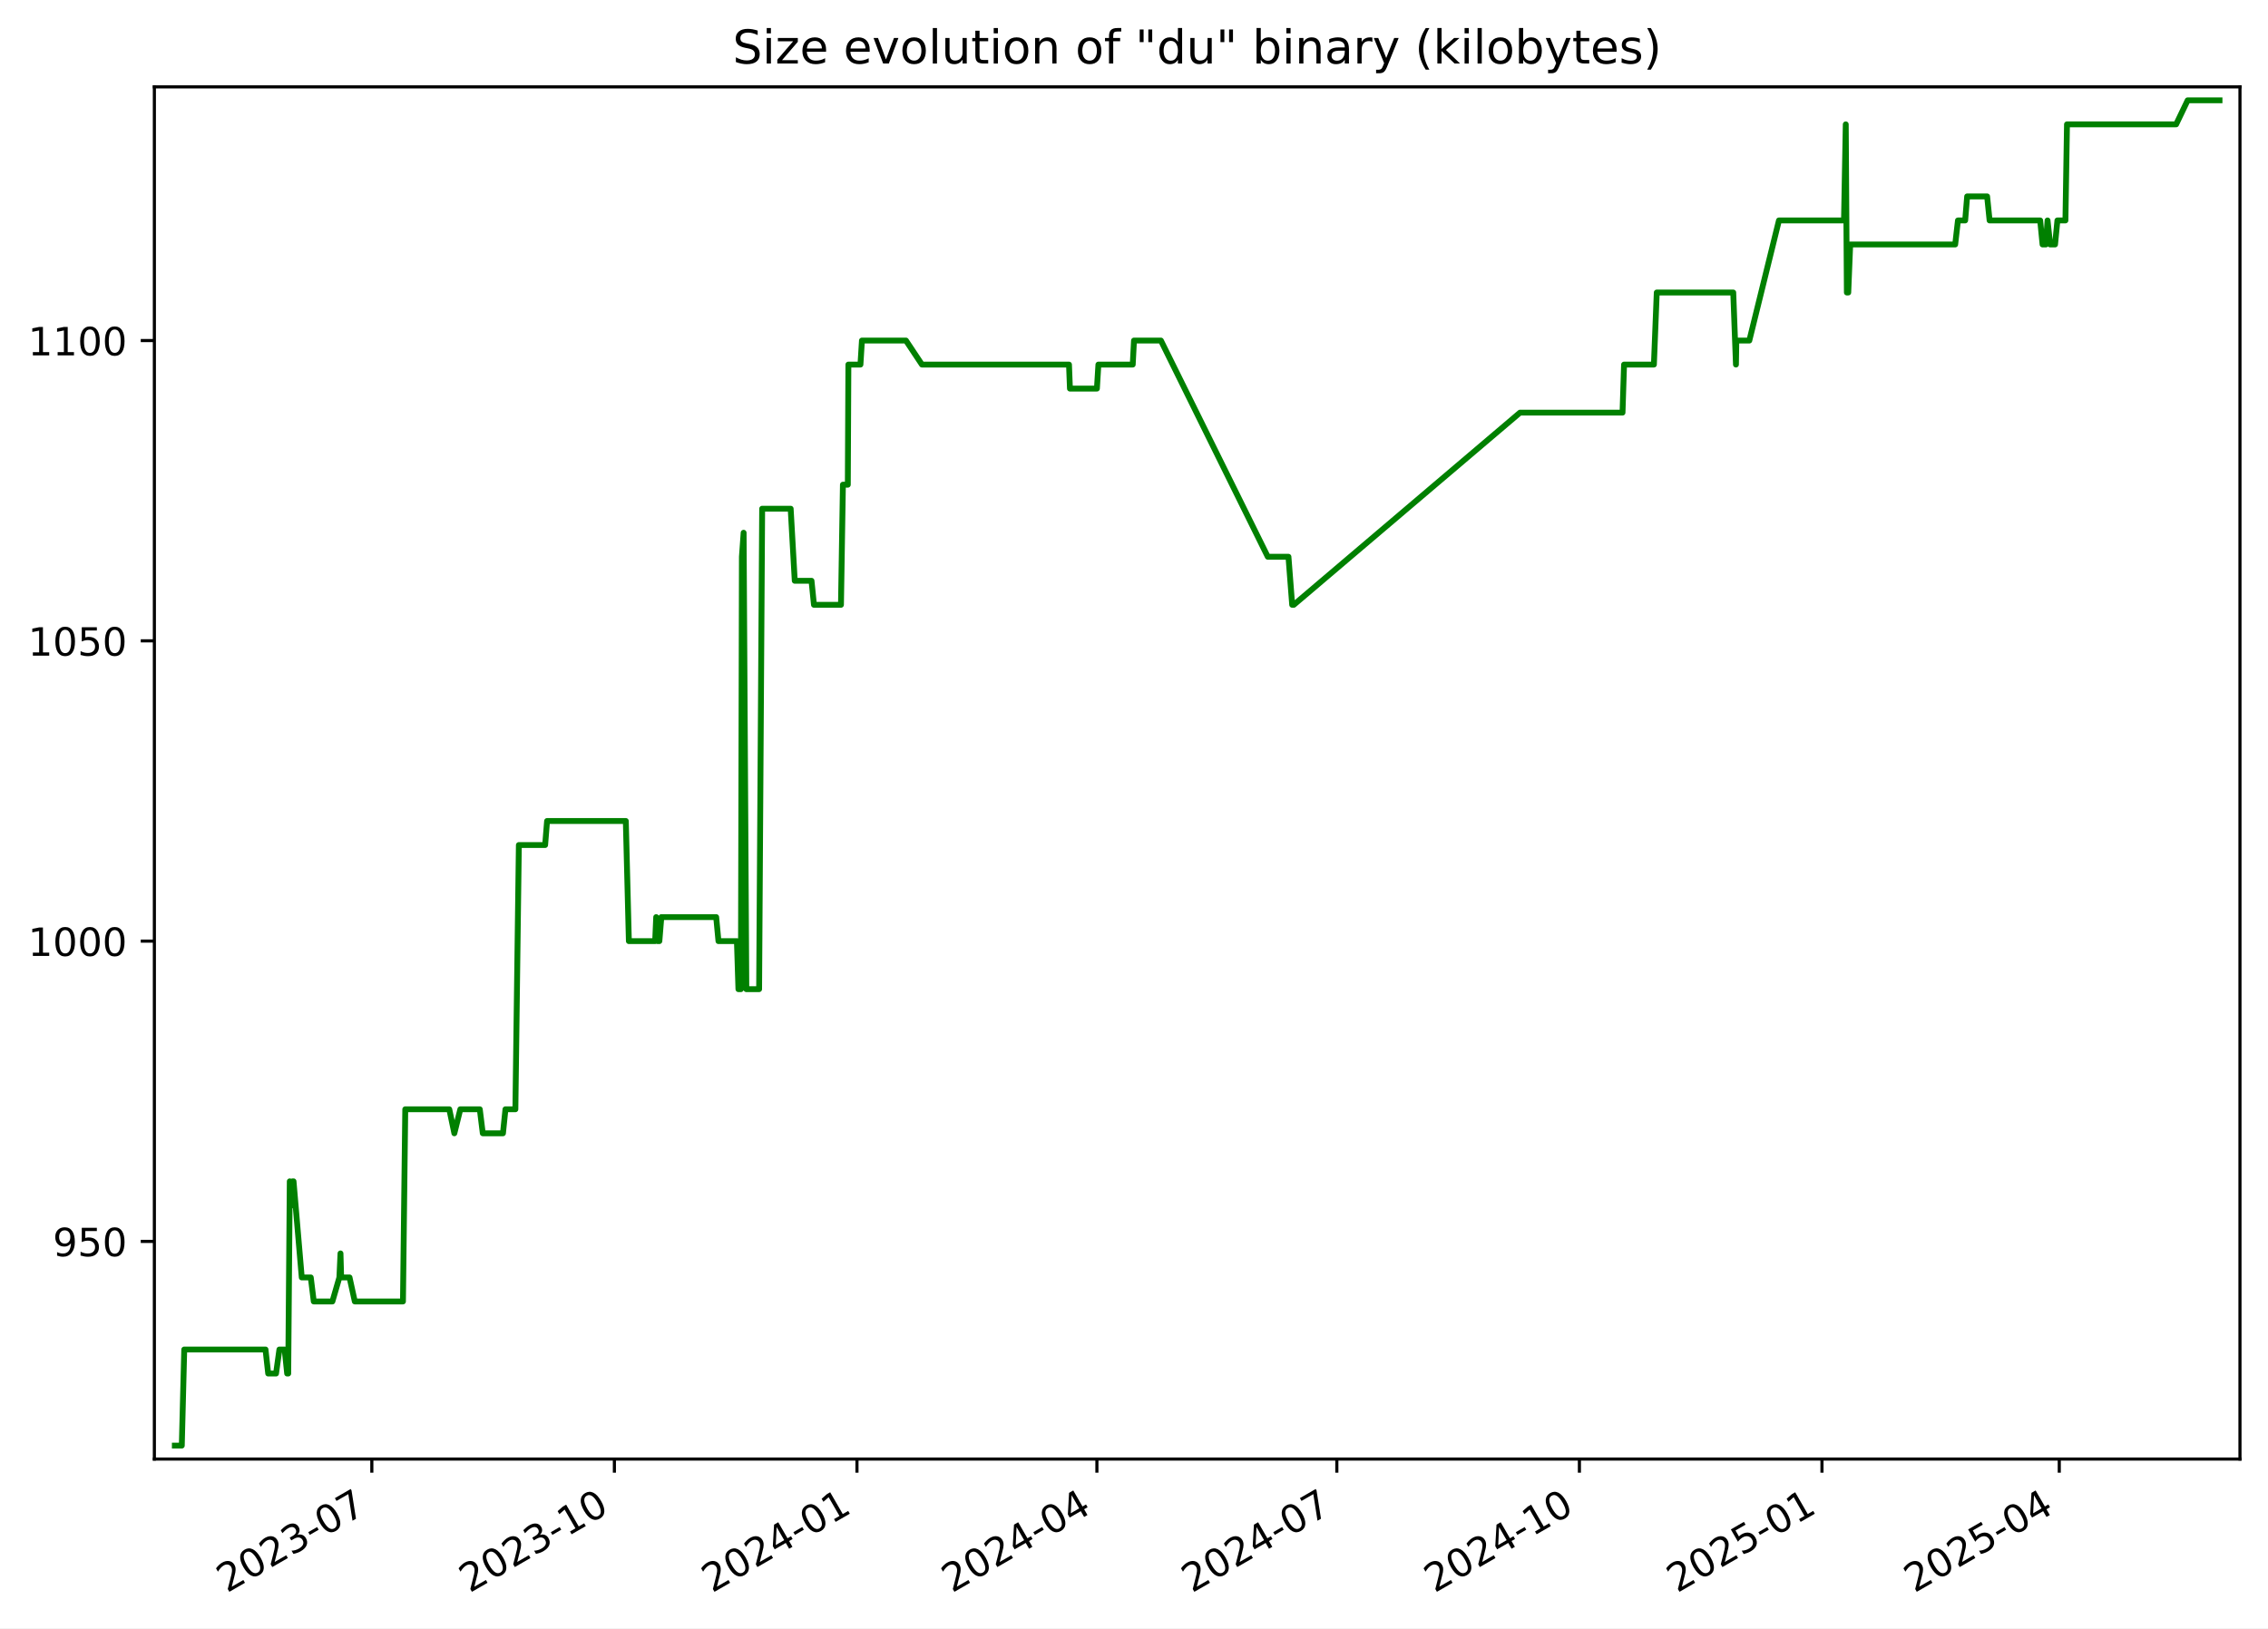
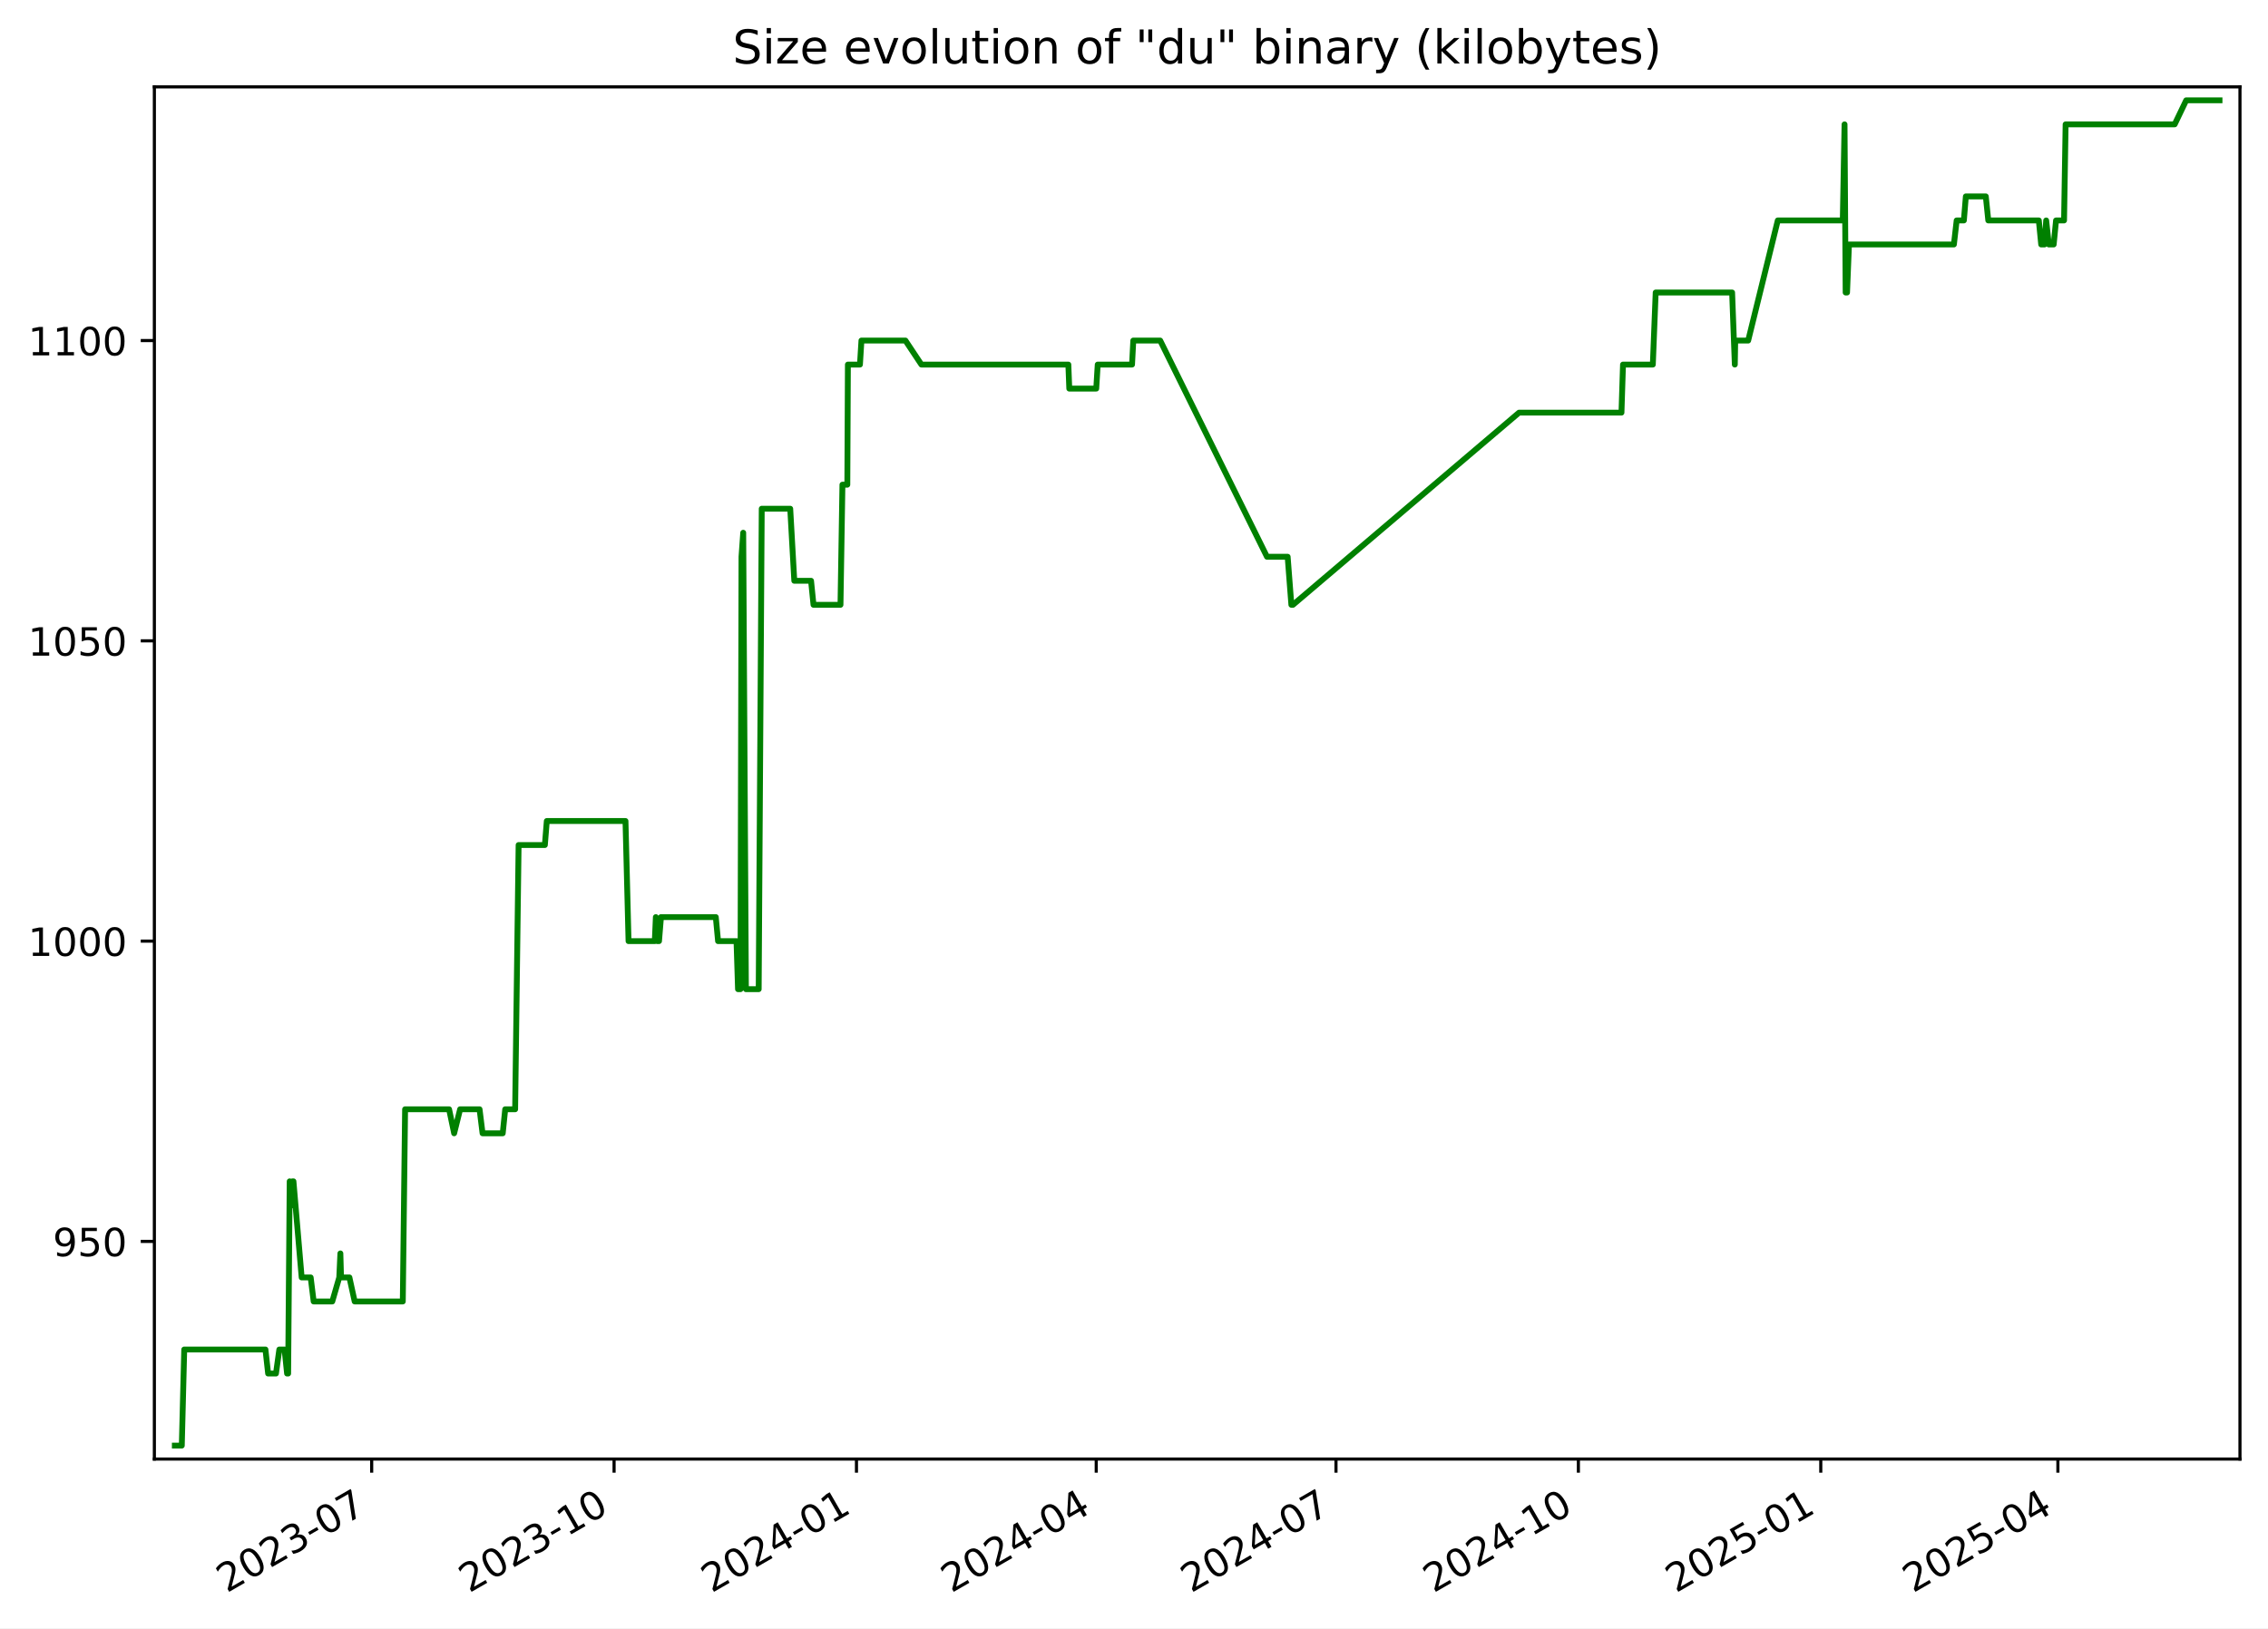
<svg xmlns="http://www.w3.org/2000/svg" xmlns:xlink="http://www.w3.org/1999/xlink" width="582.53pt" height="418.303pt" viewBox="0 0 582.53 418.303" version="1.1">
  <defs>
    <style type="text/css">*{stroke-linejoin: round; stroke-linecap: butt}</style>
  </defs>
  <g id="figure_1">
    <g id="patch_1">
      <path d="M -0 418.303  L 582.53 418.303  L 582.53 0  L -0 0  z " style="fill: #ffffff" />
    </g>
    <g id="axes_1">
      <g id="patch_2">
        <path d="M 39.65 374.83  L 575.33 374.83  L 575.33 22.318  L 39.65 22.318  z " style="fill: #ffffff" />
      </g>
      <g id="matplotlib.axis_1">
        <g id="xtick_1">
          <g id="line2d_1">
            <defs>
-               <path id="mbbc1eac133" d="M 0 0  L 0 3.5  " style="stroke: #000000; stroke-width: 0.8" />
+               <path id="mc02ab7a3aa" d="M 0 0  L 0 3.5  " style="stroke: #000000; stroke-width: 0.8" />
            </defs>
            <g>
-               <use xlink:href="#mbbc1eac133" x="95.503" y="374.83" style="stroke: #000000; stroke-width: 0.8" />
+               <use xlink:href="#mc02ab7a3aa" x="95.466" y="374.83" style="stroke: #000000; stroke-width: 0.8" />
            </g>
          </g>
          <g id="text_1">
-             <g transform="translate(58.27838 409.302) rotate(-30) scale(0.1 -0.1)">
+             <g transform="translate(58.24163 409.302) rotate(-30) scale(0.1 -0.1)">
              <defs>
                <path id="DejaVuSans-32" d="M 1228 531  L 3431 531  L 3431 0  L 469 0  L 469 531  Q 828 903 1448 1529  Q 2069 2156 2228 2338  Q 2531 2678 2651 2914  Q 2772 3150 2772 3378  Q 2772 3750 2511 3984  Q 2250 4219 1831 4219  Q 1534 4219 1204 4116  Q 875 4013 500 3803  L 500 4441  Q 881 4594 1212 4672  Q 1544 4750 1819 4750  Q 2544 4750 2975 4387  Q 3406 4025 3406 3419  Q 3406 3131 3298 2873  Q 3191 2616 2906 2266  Q 2828 2175 2409 1742  Q 1991 1309 1228 531  z " transform="scale(0.015625)" />
                <path id="DejaVuSans-30" d="M 2034 4250  Q 1547 4250 1301 3770  Q 1056 3291 1056 2328  Q 1056 1369 1301 889  Q 1547 409 2034 409  Q 2525 409 2770 889  Q 3016 1369 3016 2328  Q 3016 3291 2770 3770  Q 2525 4250 2034 4250  z M 2034 4750  Q 2819 4750 3233 4129  Q 3647 3509 3647 2328  Q 3647 1150 3233 529  Q 2819 -91 2034 -91  Q 1250 -91 836 529  Q 422 1150 422 2328  Q 422 3509 836 4129  Q 1250 4750 2034 4750  z " transform="scale(0.015625)" />
                <path id="DejaVuSans-33" d="M 2597 2516  Q 3050 2419 3304 2112  Q 3559 1806 3559 1356  Q 3559 666 3084 287  Q 2609 -91 1734 -91  Q 1441 -91 1130 -33  Q 819 25 488 141  L 488 750  Q 750 597 1062 519  Q 1375 441 1716 441  Q 2309 441 2620 675  Q 2931 909 2931 1356  Q 2931 1769 2642 2001  Q 2353 2234 1838 2234  L 1294 2234  L 1294 2753  L 1863 2753  Q 2328 2753 2575 2939  Q 2822 3125 2822 3475  Q 2822 3834 2567 4026  Q 2313 4219 1838 4219  Q 1578 4219 1281 4162  Q 984 4106 628 3988  L 628 4550  Q 988 4650 1302 4700  Q 1616 4750 1894 4750  Q 2613 4750 3031 4423  Q 3450 4097 3450 3541  Q 3450 3153 3228 2886  Q 3006 2619 2597 2516  z " transform="scale(0.015625)" />
                <path id="DejaVuSans-2d" d="M 313 2009  L 1997 2009  L 1997 1497  L 313 1497  L 313 2009  z " transform="scale(0.015625)" />
                <path id="DejaVuSans-37" d="M 525 4666  L 3525 4666  L 3525 4397  L 1831 0  L 1172 0  L 2766 4134  L 525 4134  L 525 4666  z " transform="scale(0.015625)" />
              </defs>
              <use xlink:href="#DejaVuSans-32" />
              <use xlink:href="#DejaVuSans-30" x="63.623" />
              <use xlink:href="#DejaVuSans-32" x="127.246" />
              <use xlink:href="#DejaVuSans-33" x="190.869" />
              <use xlink:href="#DejaVuSans-2d" x="254.492" />
              <use xlink:href="#DejaVuSans-30" x="290.576" />
              <use xlink:href="#DejaVuSans-37" x="354.199" />
            </g>
          </g>
        </g>
        <g id="xtick_2">
          <g id="line2d_2">
            <g>
-               <use xlink:href="#mbbc1eac133" x="157.806" y="374.83" style="stroke: #000000; stroke-width: 0.8" />
+               <use xlink:href="#mc02ab7a3aa" x="157.724" y="374.83" style="stroke: #000000; stroke-width: 0.8" />
            </g>
          </g>
          <g id="text_2">
-             <g transform="translate(120.5816 409.302) rotate(-30) scale(0.1 -0.1)">
+             <g transform="translate(120.4996 409.302) rotate(-30) scale(0.1 -0.1)">
              <defs>
                <path id="DejaVuSans-31" d="M 794 531  L 1825 531  L 1825 4091  L 703 3866  L 703 4441  L 1819 4666  L 2450 4666  L 2450 531  L 3481 531  L 3481 0  L 794 0  L 794 531  z " transform="scale(0.015625)" />
              </defs>
              <use xlink:href="#DejaVuSans-32" />
              <use xlink:href="#DejaVuSans-30" x="63.623" />
              <use xlink:href="#DejaVuSans-32" x="127.246" />
              <use xlink:href="#DejaVuSans-33" x="190.869" />
              <use xlink:href="#DejaVuSans-2d" x="254.492" />
              <use xlink:href="#DejaVuSans-31" x="290.576" />
              <use xlink:href="#DejaVuSans-30" x="354.199" />
            </g>
          </g>
        </g>
        <g id="xtick_3">
          <g id="line2d_3">
            <g>
-               <use xlink:href="#mbbc1eac133" x="220.11" y="374.83" style="stroke: #000000; stroke-width: 0.8" />
+               <use xlink:href="#mc02ab7a3aa" x="219.982" y="374.83" style="stroke: #000000; stroke-width: 0.8" />
            </g>
          </g>
          <g id="text_3">
-             <g transform="translate(182.8848 409.302) rotate(-30) scale(0.1 -0.1)">
+             <g transform="translate(182.7576 409.302) rotate(-30) scale(0.1 -0.1)">
              <defs>
                <path id="DejaVuSans-34" d="M 2419 4116  L 825 1625  L 2419 1625  L 2419 4116  z M 2253 4666  L 3047 4666  L 3047 1625  L 3713 1625  L 3713 1100  L 3047 1100  L 3047 0  L 2419 0  L 2419 1100  L 313 1100  L 313 1709  L 2253 4666  z " transform="scale(0.015625)" />
              </defs>
              <use xlink:href="#DejaVuSans-32" />
              <use xlink:href="#DejaVuSans-30" x="63.623" />
              <use xlink:href="#DejaVuSans-32" x="127.246" />
              <use xlink:href="#DejaVuSans-34" x="190.869" />
              <use xlink:href="#DejaVuSans-2d" x="254.492" />
              <use xlink:href="#DejaVuSans-30" x="290.576" />
              <use xlink:href="#DejaVuSans-31" x="354.199" />
            </g>
          </g>
        </g>
        <g id="xtick_4">
          <g id="line2d_4">
            <g>
-               <use xlink:href="#mbbc1eac133" x="281.736" y="374.83" style="stroke: #000000; stroke-width: 0.8" />
+               <use xlink:href="#mc02ab7a3aa" x="281.564" y="374.83" style="stroke: #000000; stroke-width: 0.8" />
            </g>
          </g>
          <g id="text_4">
-             <g transform="translate(244.5108 409.302) rotate(-30) scale(0.1 -0.1)">
+             <g transform="translate(244.3388 409.302) rotate(-30) scale(0.1 -0.1)">
              <use xlink:href="#DejaVuSans-32" />
              <use xlink:href="#DejaVuSans-30" x="63.623" />
              <use xlink:href="#DejaVuSans-32" x="127.246" />
              <use xlink:href="#DejaVuSans-34" x="190.869" />
              <use xlink:href="#DejaVuSans-2d" x="254.492" />
              <use xlink:href="#DejaVuSans-30" x="290.576" />
              <use xlink:href="#DejaVuSans-34" x="354.199" />
            </g>
          </g>
        </g>
        <g id="xtick_5">
          <g id="line2d_5">
            <g>
-               <use xlink:href="#mbbc1eac133" x="343.362" y="374.83" style="stroke: #000000; stroke-width: 0.8" />
+               <use xlink:href="#mc02ab7a3aa" x="343.145" y="374.83" style="stroke: #000000; stroke-width: 0.8" />
            </g>
          </g>
          <g id="text_5">
-             <g transform="translate(306.1368 409.302) rotate(-30) scale(0.1 -0.1)">
+             <g transform="translate(305.9201 409.302) rotate(-30) scale(0.1 -0.1)">
              <use xlink:href="#DejaVuSans-32" />
              <use xlink:href="#DejaVuSans-30" x="63.623" />
              <use xlink:href="#DejaVuSans-32" x="127.246" />
              <use xlink:href="#DejaVuSans-34" x="190.869" />
              <use xlink:href="#DejaVuSans-2d" x="254.492" />
              <use xlink:href="#DejaVuSans-30" x="290.576" />
              <use xlink:href="#DejaVuSans-37" x="354.199" />
            </g>
          </g>
        </g>
        <g id="xtick_6">
          <g id="line2d_6">
            <g>
-               <use xlink:href="#mbbc1eac133" x="405.665" y="374.83" style="stroke: #000000; stroke-width: 0.8" />
+               <use xlink:href="#mc02ab7a3aa" x="405.403" y="374.83" style="stroke: #000000; stroke-width: 0.8" />
            </g>
          </g>
          <g id="text_6">
-             <g transform="translate(368.44 409.302) rotate(-30) scale(0.1 -0.1)">
+             <g transform="translate(368.178 409.302) rotate(-30) scale(0.1 -0.1)">
              <use xlink:href="#DejaVuSans-32" />
              <use xlink:href="#DejaVuSans-30" x="63.623" />
              <use xlink:href="#DejaVuSans-32" x="127.246" />
              <use xlink:href="#DejaVuSans-34" x="190.869" />
              <use xlink:href="#DejaVuSans-2d" x="254.492" />
              <use xlink:href="#DejaVuSans-31" x="290.576" />
              <use xlink:href="#DejaVuSans-30" x="354.199" />
            </g>
          </g>
        </g>
        <g id="xtick_7">
          <g id="line2d_7">
            <g>
-               <use xlink:href="#mbbc1eac133" x="467.968" y="374.83" style="stroke: #000000; stroke-width: 0.8" />
+               <use xlink:href="#mc02ab7a3aa" x="467.661" y="374.83" style="stroke: #000000; stroke-width: 0.8" />
            </g>
          </g>
          <g id="text_7">
-             <g transform="translate(430.7432 409.302) rotate(-30) scale(0.1 -0.1)">
+             <g transform="translate(430.436 409.302) rotate(-30) scale(0.1 -0.1)">
              <defs>
                <path id="DejaVuSans-35" d="M 691 4666  L 3169 4666  L 3169 4134  L 1269 4134  L 1269 2991  Q 1406 3038 1543 3061  Q 1681 3084 1819 3084  Q 2600 3084 3056 2656  Q 3513 2228 3513 1497  Q 3513 744 3044 326  Q 2575 -91 1722 -91  Q 1428 -91 1123 -41  Q 819 9 494 109  L 494 744  Q 775 591 1075 516  Q 1375 441 1709 441  Q 2250 441 2565 725  Q 2881 1009 2881 1497  Q 2881 1984 2565 2268  Q 2250 2553 1709 2553  Q 1456 2553 1204 2497  Q 953 2441 691 2322  L 691 4666  z " transform="scale(0.015625)" />
              </defs>
              <use xlink:href="#DejaVuSans-32" />
              <use xlink:href="#DejaVuSans-30" x="63.623" />
              <use xlink:href="#DejaVuSans-32" x="127.246" />
              <use xlink:href="#DejaVuSans-35" x="190.869" />
              <use xlink:href="#DejaVuSans-2d" x="254.492" />
              <use xlink:href="#DejaVuSans-30" x="290.576" />
              <use xlink:href="#DejaVuSans-31" x="354.199" />
            </g>
          </g>
        </g>
        <g id="xtick_8">
          <g id="line2d_8">
            <g>
-               <use xlink:href="#mbbc1eac133" x="528.917" y="374.83" style="stroke: #000000; stroke-width: 0.8" />
+               <use xlink:href="#mc02ab7a3aa" x="528.565" y="374.83" style="stroke: #000000; stroke-width: 0.8" />
            </g>
          </g>
          <g id="text_8">
-             <g transform="translate(491.692 409.302) rotate(-30) scale(0.1 -0.1)">
+             <g transform="translate(491.3405 409.302) rotate(-30) scale(0.1 -0.1)">
              <use xlink:href="#DejaVuSans-32" />
              <use xlink:href="#DejaVuSans-30" x="63.623" />
              <use xlink:href="#DejaVuSans-32" x="127.246" />
              <use xlink:href="#DejaVuSans-35" x="190.869" />
              <use xlink:href="#DejaVuSans-2d" x="254.492" />
              <use xlink:href="#DejaVuSans-30" x="290.576" />
              <use xlink:href="#DejaVuSans-34" x="354.199" />
            </g>
          </g>
        </g>
      </g>
      <g id="matplotlib.axis_2">
        <g id="ytick_1">
          <g id="line2d_9">
            <defs>
-               <path id="mced7d0ab97" d="M 0 0  L -3.5 0  " style="stroke: #000000; stroke-width: 0.8" />
+               <path id="m51b9192ea7" d="M 0 0  L -3.5 0  " style="stroke: #000000; stroke-width: 0.8" />
            </defs>
            <g>
-               <use xlink:href="#mced7d0ab97" x="39.65" y="318.917" style="stroke: #000000; stroke-width: 0.8" />
+               <use xlink:href="#m51b9192ea7" x="39.65" y="318.917" style="stroke: #000000; stroke-width: 0.8" />
            </g>
          </g>
          <g id="text_9">
            <g transform="translate(13.5625 322.7162) scale(0.1 -0.1)">
              <defs>
                <path id="DejaVuSans-39" d="M 703 97  L 703 672  Q 941 559 1184 500  Q 1428 441 1663 441  Q 2288 441 2617 861  Q 2947 1281 2994 2138  Q 2813 1869 2534 1725  Q 2256 1581 1919 1581  Q 1219 1581 811 2004  Q 403 2428 403 3163  Q 403 3881 828 4315  Q 1253 4750 1959 4750  Q 2769 4750 3195 4129  Q 3622 3509 3622 2328  Q 3622 1225 3098 567  Q 2575 -91 1691 -91  Q 1453 -91 1209 -44  Q 966 3 703 97  z M 1959 2075  Q 2384 2075 2632 2365  Q 2881 2656 2881 3163  Q 2881 3666 2632 3958  Q 2384 4250 1959 4250  Q 1534 4250 1286 3958  Q 1038 3666 1038 3163  Q 1038 2656 1286 2365  Q 1534 2075 1959 2075  z " transform="scale(0.015625)" />
              </defs>
              <use xlink:href="#DejaVuSans-39" />
              <use xlink:href="#DejaVuSans-35" x="63.623" />
              <use xlink:href="#DejaVuSans-30" x="127.246" />
            </g>
          </g>
        </g>
        <g id="ytick_2">
          <g id="line2d_10">
            <g>
-               <use xlink:href="#mced7d0ab97" x="39.65" y="241.774" style="stroke: #000000; stroke-width: 0.8" />
+               <use xlink:href="#m51b9192ea7" x="39.65" y="241.774" style="stroke: #000000; stroke-width: 0.8" />
            </g>
          </g>
          <g id="text_10">
            <g transform="translate(7.2 245.5733) scale(0.1 -0.1)">
              <use xlink:href="#DejaVuSans-31" />
              <use xlink:href="#DejaVuSans-30" x="63.623" />
              <use xlink:href="#DejaVuSans-30" x="127.246" />
              <use xlink:href="#DejaVuSans-30" x="190.869" />
            </g>
          </g>
        </g>
        <g id="ytick_3">
          <g id="line2d_11">
            <g>
-               <use xlink:href="#mced7d0ab97" x="39.65" y="164.631" style="stroke: #000000; stroke-width: 0.8" />
+               <use xlink:href="#m51b9192ea7" x="39.65" y="164.631" style="stroke: #000000; stroke-width: 0.8" />
            </g>
          </g>
          <g id="text_11">
            <g transform="translate(7.2 168.4305) scale(0.1 -0.1)">
              <use xlink:href="#DejaVuSans-31" />
              <use xlink:href="#DejaVuSans-30" x="63.623" />
              <use xlink:href="#DejaVuSans-35" x="127.246" />
              <use xlink:href="#DejaVuSans-30" x="190.869" />
            </g>
          </g>
        </g>
        <g id="ytick_4">
          <g id="line2d_12">
            <g>
-               <use xlink:href="#mced7d0ab97" x="39.65" y="87.488" style="stroke: #000000; stroke-width: 0.8" />
+               <use xlink:href="#m51b9192ea7" x="39.65" y="87.488" style="stroke: #000000; stroke-width: 0.8" />
            </g>
          </g>
          <g id="text_12">
            <g transform="translate(7.2 91.28763) scale(0.1 -0.1)">
              <use xlink:href="#DejaVuSans-31" />
              <use xlink:href="#DejaVuSans-31" x="63.623" />
              <use xlink:href="#DejaVuSans-30" x="127.246" />
              <use xlink:href="#DejaVuSans-30" x="190.869" />
            </g>
          </g>
        </g>
      </g>
      <g id="line2d_13">
-         <path d="M 44.902 371.374  L 46.694 371.374  L 47.322 346.688  L 68.196 346.688  L 68.883 352.86  L 70.899 352.86  L 71.763 346.688  L 73.115 346.688  L 73.754 352.86  L 74.031 352.86  L 74.427 303.488  L 75.033 309.66  L 75.155 303.488  L 75.395 303.488  L 77.506 328.174  L 79.823 328.174  L 80.59 334.346  L 85.374 334.346  L 87.168 328.174  L 87.455 322.003  L 87.627 328.174  L 89.778 328.174  L 91.13 334.346  L 103.501 334.346  L 104.09 284.974  L 115.399 284.974  L 116.697 291.146  L 118.233 284.974  L 123.234 284.974  L 124.001 291.146  L 129.187 291.146  L 129.822 284.974  L 132.376 284.974  L 133.268 217.088  L 140.016 217.088  L 140.514 210.917  L 160.739 210.917  L 161.524 241.774  L 168.272 241.774  L 168.542 235.603  L 168.899 241.774  L 169.359 241.774  L 169.864 235.603  L 183.952 235.603  L 184.534 241.774  L 189.275 241.774  L 189.663 254.117  L 190.299 254.117  L 190.555 143.031  L 190.999 136.86  L 191.695 254.117  L 194.979 254.117  L 195.76 130.688  L 203.083 130.688  L 204.13 149.203  L 208.436 149.203  L 209.064 155.374  L 216.001 155.374  L 216.501 124.517  L 217.76 124.517  L 217.906 93.66  L 221.004 93.66  L 221.387 87.488  L 232.695 87.488  L 236.799 93.66  L 274.57 93.66  L 274.811 99.831  L 281.74 99.831  L 282.12 93.66  L 290.94 93.66  L 291.263 87.488  L 298.179 87.488  L 325.627 143.031  L 330.939 143.031  L 331.892 155.374  L 332.305 155.374  L 390.417 106.003  L 416.741 106.003  L 417.136 93.66  L 424.802 93.66  L 425.534 75.146  L 445.181 75.146  L 445.874 93.66  L 445.976 87.488  L 449.31 87.488  L 456.917 56.631  L 473.626 56.631  L 474.078 31.946  L 474.362 75.146  L 474.722 75.146  L 475.221 62.803  L 502.186 62.803  L 502.897 56.631  L 504.749 56.631  L 505.257 50.46  L 510.387 50.46  L 511.024 56.631  L 524.016 56.631  L 524.624 62.803  L 525.472 62.803  L 525.907 56.631  L 526.577 62.803  L 527.836 62.803  L 528.44 56.631  L 530.501 56.631  L 530.9 31.946  L 558.933 31.946  L 561.892 25.774  L 570.078 25.774  L 570.078 25.774  " clip-path="url(#pde5f1265d5)" style="fill: none; stroke: #008000; stroke-width: 1.5; stroke-linecap: square" />
+         <path d="M 44.902 371.374  L 46.693 371.374  L 47.32 346.688  L 68.179 346.688  L 68.866 352.86  L 70.881 352.86  L 71.744 346.688  L 73.095 346.688  L 73.733 352.86  L 74.01 352.86  L 74.406 303.488  L 75.011 309.66  L 75.133 303.488  L 75.373 303.488  L 77.482 328.174  L 79.798 328.174  L 80.564 334.346  L 85.345 334.346  L 87.137 328.174  L 87.425 322.003  L 87.596 328.174  L 89.746 328.174  L 91.097 334.346  L 103.458 334.346  L 104.047 284.974  L 115.348 284.974  L 116.645 291.146  L 118.179 284.974  L 123.177 284.974  L 123.943 291.146  L 129.126 291.146  L 129.76 284.974  L 132.313 284.974  L 133.204 217.088  L 139.947 217.088  L 140.444 210.917  L 160.655 210.917  L 161.44 241.774  L 168.183 241.774  L 168.452 235.603  L 168.809 241.774  L 169.268 241.774  L 169.774 235.603  L 183.851 235.603  L 184.433 241.774  L 189.171 241.774  L 189.558 254.117  L 190.193 254.117  L 190.449 143.031  L 190.893 136.86  L 191.588 254.117  L 194.87 254.117  L 195.651 130.688  L 202.969 130.688  L 204.014 149.203  L 208.317 149.203  L 208.945 155.374  L 215.877 155.374  L 216.377 124.517  L 217.634 124.517  L 217.78 93.66  L 220.876 93.66  L 221.259 87.488  L 232.559 87.488  L 236.66 93.66  L 274.404 93.66  L 274.644 99.831  L 281.569 99.831  L 281.947 93.66  L 290.761 93.66  L 291.084 87.488  L 297.995 87.488  L 325.423 143.031  L 330.731 143.031  L 331.684 155.374  L 332.096 155.374  L 390.167 106.003  L 416.471 106.003  L 416.866 93.66  L 424.526 93.66  L 425.258 75.146  L 444.891 75.146  L 445.583 93.66  L 445.685 87.488  L 449.017 87.488  L 456.618 56.631  L 473.315 56.631  L 473.766 31.946  L 474.05 75.146  L 474.41 75.146  L 474.909 62.803  L 501.854 62.803  L 502.565 56.631  L 504.415 56.631  L 504.923 50.46  L 510.049 50.46  L 510.686 56.631  L 523.668 56.631  L 524.275 62.803  L 525.123 62.803  L 525.557 56.631  L 526.228 62.803  L 527.485 62.803  L 528.089 56.631  L 530.148 56.631  L 530.547 31.946  L 558.559 31.946  L 561.516 25.774  L 570.078 25.774  L 570.078 25.774  " clip-path="url(#p83b529493e)" style="fill: none; stroke: #008000; stroke-width: 1.5; stroke-linecap: square" />
      </g>
      <g id="patch_3">
        <path d="M 39.65 374.83  L 39.65 22.318  " style="fill: none; stroke: #000000; stroke-width: 0.8; stroke-linejoin: miter; stroke-linecap: square" />
      </g>
      <g id="patch_4">
        <path d="M 575.33 374.83  L 575.33 22.318  " style="fill: none; stroke: #000000; stroke-width: 0.8; stroke-linejoin: miter; stroke-linecap: square" />
      </g>
      <g id="patch_5">
        <path d="M 39.65 374.83  L 575.33 374.83  " style="fill: none; stroke: #000000; stroke-width: 0.8; stroke-linejoin: miter; stroke-linecap: square" />
      </g>
      <g id="patch_6">
        <path d="M 39.65 22.318  L 575.33 22.318  " style="fill: none; stroke: #000000; stroke-width: 0.8; stroke-linejoin: miter; stroke-linecap: square" />
      </g>
      <g id="text_13">
        <g transform="translate(188.1828 16.31812) scale(0.12 -0.12)">
          <defs>
            <path id="DejaVuSans-53" d="M 3425 4513  L 3425 3897  Q 3066 4069 2747 4153  Q 2428 4238 2131 4238  Q 1616 4238 1336 4038  Q 1056 3838 1056 3469  Q 1056 3159 1242 3001  Q 1428 2844 1947 2747  L 2328 2669  Q 3034 2534 3370 2195  Q 3706 1856 3706 1288  Q 3706 609 3251 259  Q 2797 -91 1919 -91  Q 1588 -91 1214 -16  Q 841 59 441 206  L 441 856  Q 825 641 1194 531  Q 1563 422 1919 422  Q 2459 422 2753 634  Q 3047 847 3047 1241  Q 3047 1584 2836 1778  Q 2625 1972 2144 2069  L 1759 2144  Q 1053 2284 737 2584  Q 422 2884 422 3419  Q 422 4038 858 4394  Q 1294 4750 2059 4750  Q 2388 4750 2728 4690  Q 3069 4631 3425 4513  z " transform="scale(0.015625)" />
            <path id="DejaVuSans-69" d="M 603 3500  L 1178 3500  L 1178 0  L 603 0  L 603 3500  z M 603 4863  L 1178 4863  L 1178 4134  L 603 4134  L 603 4863  z " transform="scale(0.015625)" />
            <path id="DejaVuSans-7a" d="M 353 3500  L 3084 3500  L 3084 2975  L 922 459  L 3084 459  L 3084 0  L 275 0  L 275 525  L 2438 3041  L 353 3041  L 353 3500  z " transform="scale(0.015625)" />
            <path id="DejaVuSans-65" d="M 3597 1894  L 3597 1613  L 953 1613  Q 991 1019 1311 708  Q 1631 397 2203 397  Q 2534 397 2845 478  Q 3156 559 3463 722  L 3463 178  Q 3153 47 2828 -22  Q 2503 -91 2169 -91  Q 1331 -91 842 396  Q 353 884 353 1716  Q 353 2575 817 3079  Q 1281 3584 2069 3584  Q 2775 3584 3186 3129  Q 3597 2675 3597 1894  z M 3022 2063  Q 3016 2534 2758 2815  Q 2500 3097 2075 3097  Q 1594 3097 1305 2825  Q 1016 2553 972 2059  L 3022 2063  z " transform="scale(0.015625)" />
            <path id="DejaVuSans-20" transform="scale(0.015625)" />
            <path id="DejaVuSans-76" d="M 191 3500  L 800 3500  L 1894 563  L 2988 3500  L 3597 3500  L 2284 0  L 1503 0  L 191 3500  z " transform="scale(0.015625)" />
            <path id="DejaVuSans-6f" d="M 1959 3097  Q 1497 3097 1228 2736  Q 959 2375 959 1747  Q 959 1119 1226 758  Q 1494 397 1959 397  Q 2419 397 2687 759  Q 2956 1122 2956 1747  Q 2956 2369 2687 2733  Q 2419 3097 1959 3097  z M 1959 3584  Q 2709 3584 3137 3096  Q 3566 2609 3566 1747  Q 3566 888 3137 398  Q 2709 -91 1959 -91  Q 1206 -91 779 398  Q 353 888 353 1747  Q 353 2609 779 3096  Q 1206 3584 1959 3584  z " transform="scale(0.015625)" />
            <path id="DejaVuSans-6c" d="M 603 4863  L 1178 4863  L 1178 0  L 603 0  L 603 4863  z " transform="scale(0.015625)" />
            <path id="DejaVuSans-75" d="M 544 1381  L 544 3500  L 1119 3500  L 1119 1403  Q 1119 906 1312 657  Q 1506 409 1894 409  Q 2359 409 2629 706  Q 2900 1003 2900 1516  L 2900 3500  L 3475 3500  L 3475 0  L 2900 0  L 2900 538  Q 2691 219 2414 64  Q 2138 -91 1772 -91  Q 1169 -91 856 284  Q 544 659 544 1381  z M 1991 3584  L 1991 3584  z " transform="scale(0.015625)" />
            <path id="DejaVuSans-74" d="M 1172 4494  L 1172 3500  L 2356 3500  L 2356 3053  L 1172 3053  L 1172 1153  Q 1172 725 1289 603  Q 1406 481 1766 481  L 2356 481  L 2356 0  L 1766 0  Q 1100 0 847 248  Q 594 497 594 1153  L 594 3053  L 172 3053  L 172 3500  L 594 3500  L 594 4494  L 1172 4494  z " transform="scale(0.015625)" />
            <path id="DejaVuSans-6e" d="M 3513 2113  L 3513 0  L 2938 0  L 2938 2094  Q 2938 2591 2744 2837  Q 2550 3084 2163 3084  Q 1697 3084 1428 2787  Q 1159 2491 1159 1978  L 1159 0  L 581 0  L 581 3500  L 1159 3500  L 1159 2956  Q 1366 3272 1645 3428  Q 1925 3584 2291 3584  Q 2894 3584 3203 3211  Q 3513 2838 3513 2113  z " transform="scale(0.015625)" />
            <path id="DejaVuSans-66" d="M 2375 4863  L 2375 4384  L 1825 4384  Q 1516 4384 1395 4259  Q 1275 4134 1275 3809  L 1275 3500  L 2222 3500  L 2222 3053  L 1275 3053  L 1275 0  L 697 0  L 697 3053  L 147 3053  L 147 3500  L 697 3500  L 697 3744  Q 697 4328 969 4595  Q 1241 4863 1831 4863  L 2375 4863  z " transform="scale(0.015625)" />
            <path id="DejaVuSans-22" d="M 1147 4666  L 1147 2931  L 616 2931  L 616 4666  L 1147 4666  z M 2328 4666  L 2328 2931  L 1797 2931  L 1797 4666  L 2328 4666  z " transform="scale(0.015625)" />
            <path id="DejaVuSans-64" d="M 2906 2969  L 2906 4863  L 3481 4863  L 3481 0  L 2906 0  L 2906 525  Q 2725 213 2448 61  Q 2172 -91 1784 -91  Q 1150 -91 751 415  Q 353 922 353 1747  Q 353 2572 751 3078  Q 1150 3584 1784 3584  Q 2172 3584 2448 3432  Q 2725 3281 2906 2969  z M 947 1747  Q 947 1113 1208 752  Q 1469 391 1925 391  Q 2381 391 2643 752  Q 2906 1113 2906 1747  Q 2906 2381 2643 2742  Q 2381 3103 1925 3103  Q 1469 3103 1208 2742  Q 947 2381 947 1747  z " transform="scale(0.015625)" />
            <path id="DejaVuSans-62" d="M 3116 1747  Q 3116 2381 2855 2742  Q 2594 3103 2138 3103  Q 1681 3103 1420 2742  Q 1159 2381 1159 1747  Q 1159 1113 1420 752  Q 1681 391 2138 391  Q 2594 391 2855 752  Q 3116 1113 3116 1747  z M 1159 2969  Q 1341 3281 1617 3432  Q 1894 3584 2278 3584  Q 2916 3584 3314 3078  Q 3713 2572 3713 1747  Q 3713 922 3314 415  Q 2916 -91 2278 -91  Q 1894 -91 1617 61  Q 1341 213 1159 525  L 1159 0  L 581 0  L 581 4863  L 1159 4863  L 1159 2969  z " transform="scale(0.015625)" />
            <path id="DejaVuSans-61" d="M 2194 1759  Q 1497 1759 1228 1600  Q 959 1441 959 1056  Q 959 750 1161 570  Q 1363 391 1709 391  Q 2188 391 2477 730  Q 2766 1069 2766 1631  L 2766 1759  L 2194 1759  z M 3341 1997  L 3341 0  L 2766 0  L 2766 531  Q 2569 213 2275 61  Q 1981 -91 1556 -91  Q 1019 -91 701 211  Q 384 513 384 1019  Q 384 1609 779 1909  Q 1175 2209 1959 2209  L 2766 2209  L 2766 2266  Q 2766 2663 2505 2880  Q 2244 3097 1772 3097  Q 1472 3097 1187 3025  Q 903 2953 641 2809  L 641 3341  Q 956 3463 1253 3523  Q 1550 3584 1831 3584  Q 2591 3584 2966 3190  Q 3341 2797 3341 1997  z " transform="scale(0.015625)" />
            <path id="DejaVuSans-72" d="M 2631 2963  Q 2534 3019 2420 3045  Q 2306 3072 2169 3072  Q 1681 3072 1420 2755  Q 1159 2438 1159 1844  L 1159 0  L 581 0  L 581 3500  L 1159 3500  L 1159 2956  Q 1341 3275 1631 3429  Q 1922 3584 2338 3584  Q 2397 3584 2469 3576  Q 2541 3569 2628 3553  L 2631 2963  z " transform="scale(0.015625)" />
            <path id="DejaVuSans-79" d="M 2059 -325  Q 1816 -950 1584 -1140  Q 1353 -1331 966 -1331  L 506 -1331  L 506 -850  L 844 -850  Q 1081 -850 1212 -737  Q 1344 -625 1503 -206  L 1606 56  L 191 3500  L 800 3500  L 1894 763  L 2988 3500  L 3597 3500  L 2059 -325  z " transform="scale(0.015625)" />
            <path id="DejaVuSans-28" d="M 1984 4856  Q 1566 4138 1362 3434  Q 1159 2731 1159 2009  Q 1159 1288 1364 580  Q 1569 -128 1984 -844  L 1484 -844  Q 1016 -109 783 600  Q 550 1309 550 2009  Q 550 2706 781 3412  Q 1013 4119 1484 4856  L 1984 4856  z " transform="scale(0.015625)" />
            <path id="DejaVuSans-6b" d="M 581 4863  L 1159 4863  L 1159 1991  L 2875 3500  L 3609 3500  L 1753 1863  L 3688 0  L 2938 0  L 1159 1709  L 1159 0  L 581 0  L 581 4863  z " transform="scale(0.015625)" />
            <path id="DejaVuSans-73" d="M 2834 3397  L 2834 2853  Q 2591 2978 2328 3040  Q 2066 3103 1784 3103  Q 1356 3103 1142 2972  Q 928 2841 928 2578  Q 928 2378 1081 2264  Q 1234 2150 1697 2047  L 1894 2003  Q 2506 1872 2764 1633  Q 3022 1394 3022 966  Q 3022 478 2636 193  Q 2250 -91 1575 -91  Q 1294 -91 989 -36  Q 684 19 347 128  L 347 722  Q 666 556 975 473  Q 1284 391 1588 391  Q 1994 391 2212 530  Q 2431 669 2431 922  Q 2431 1156 2273 1281  Q 2116 1406 1581 1522  L 1381 1569  Q 847 1681 609 1914  Q 372 2147 372 2553  Q 372 3047 722 3315  Q 1072 3584 1716 3584  Q 2034 3584 2315 3537  Q 2597 3491 2834 3397  z " transform="scale(0.015625)" />
            <path id="DejaVuSans-29" d="M 513 4856  L 1013 4856  Q 1481 4119 1714 3412  Q 1947 2706 1947 2009  Q 1947 1309 1714 600  Q 1481 -109 1013 -844  L 513 -844  Q 928 -128 1133 580  Q 1338 1288 1338 2009  Q 1338 2731 1133 3434  Q 928 4138 513 4856  z " transform="scale(0.015625)" />
          </defs>
          <use xlink:href="#DejaVuSans-53" />
          <use xlink:href="#DejaVuSans-69" x="63.477" />
          <use xlink:href="#DejaVuSans-7a" x="91.26" />
          <use xlink:href="#DejaVuSans-65" x="143.75" />
          <use xlink:href="#DejaVuSans-20" x="205.273" />
          <use xlink:href="#DejaVuSans-65" x="237.061" />
          <use xlink:href="#DejaVuSans-76" x="298.584" />
          <use xlink:href="#DejaVuSans-6f" x="357.764" />
          <use xlink:href="#DejaVuSans-6c" x="418.945" />
          <use xlink:href="#DejaVuSans-75" x="446.729" />
          <use xlink:href="#DejaVuSans-74" x="510.107" />
          <use xlink:href="#DejaVuSans-69" x="549.316" />
          <use xlink:href="#DejaVuSans-6f" x="577.1" />
          <use xlink:href="#DejaVuSans-6e" x="638.281" />
          <use xlink:href="#DejaVuSans-20" x="701.66" />
          <use xlink:href="#DejaVuSans-6f" x="733.447" />
          <use xlink:href="#DejaVuSans-66" x="794.629" />
          <use xlink:href="#DejaVuSans-20" x="829.834" />
          <use xlink:href="#DejaVuSans-22" x="861.621" />
          <use xlink:href="#DejaVuSans-64" x="907.617" />
          <use xlink:href="#DejaVuSans-75" x="971.094" />
          <use xlink:href="#DejaVuSans-22" x="1034.473" />
          <use xlink:href="#DejaVuSans-20" x="1080.469" />
          <use xlink:href="#DejaVuSans-62" x="1112.256" />
          <use xlink:href="#DejaVuSans-69" x="1175.732" />
          <use xlink:href="#DejaVuSans-6e" x="1203.516" />
          <use xlink:href="#DejaVuSans-61" x="1266.895" />
          <use xlink:href="#DejaVuSans-72" x="1328.174" />
          <use xlink:href="#DejaVuSans-79" x="1369.287" />
          <use xlink:href="#DejaVuSans-20" x="1428.467" />
          <use xlink:href="#DejaVuSans-28" x="1460.254" />
          <use xlink:href="#DejaVuSans-6b" x="1499.268" />
          <use xlink:href="#DejaVuSans-69" x="1557.178" />
          <use xlink:href="#DejaVuSans-6c" x="1584.961" />
          <use xlink:href="#DejaVuSans-6f" x="1612.744" />
          <use xlink:href="#DejaVuSans-62" x="1673.926" />
          <use xlink:href="#DejaVuSans-79" x="1737.402" />
          <use xlink:href="#DejaVuSans-74" x="1796.582" />
          <use xlink:href="#DejaVuSans-65" x="1835.791" />
          <use xlink:href="#DejaVuSans-73" x="1897.314" />
          <use xlink:href="#DejaVuSans-29" x="1949.414" />
        </g>
      </g>
    </g>
  </g>
  <defs>
-     <clipPath id="pde5f1265d5">
+     <clipPath id="p83b529493e">
      <rect x="39.65" y="22.318" width="535.68" height="352.512" />
    </clipPath>
  </defs>
</svg>
